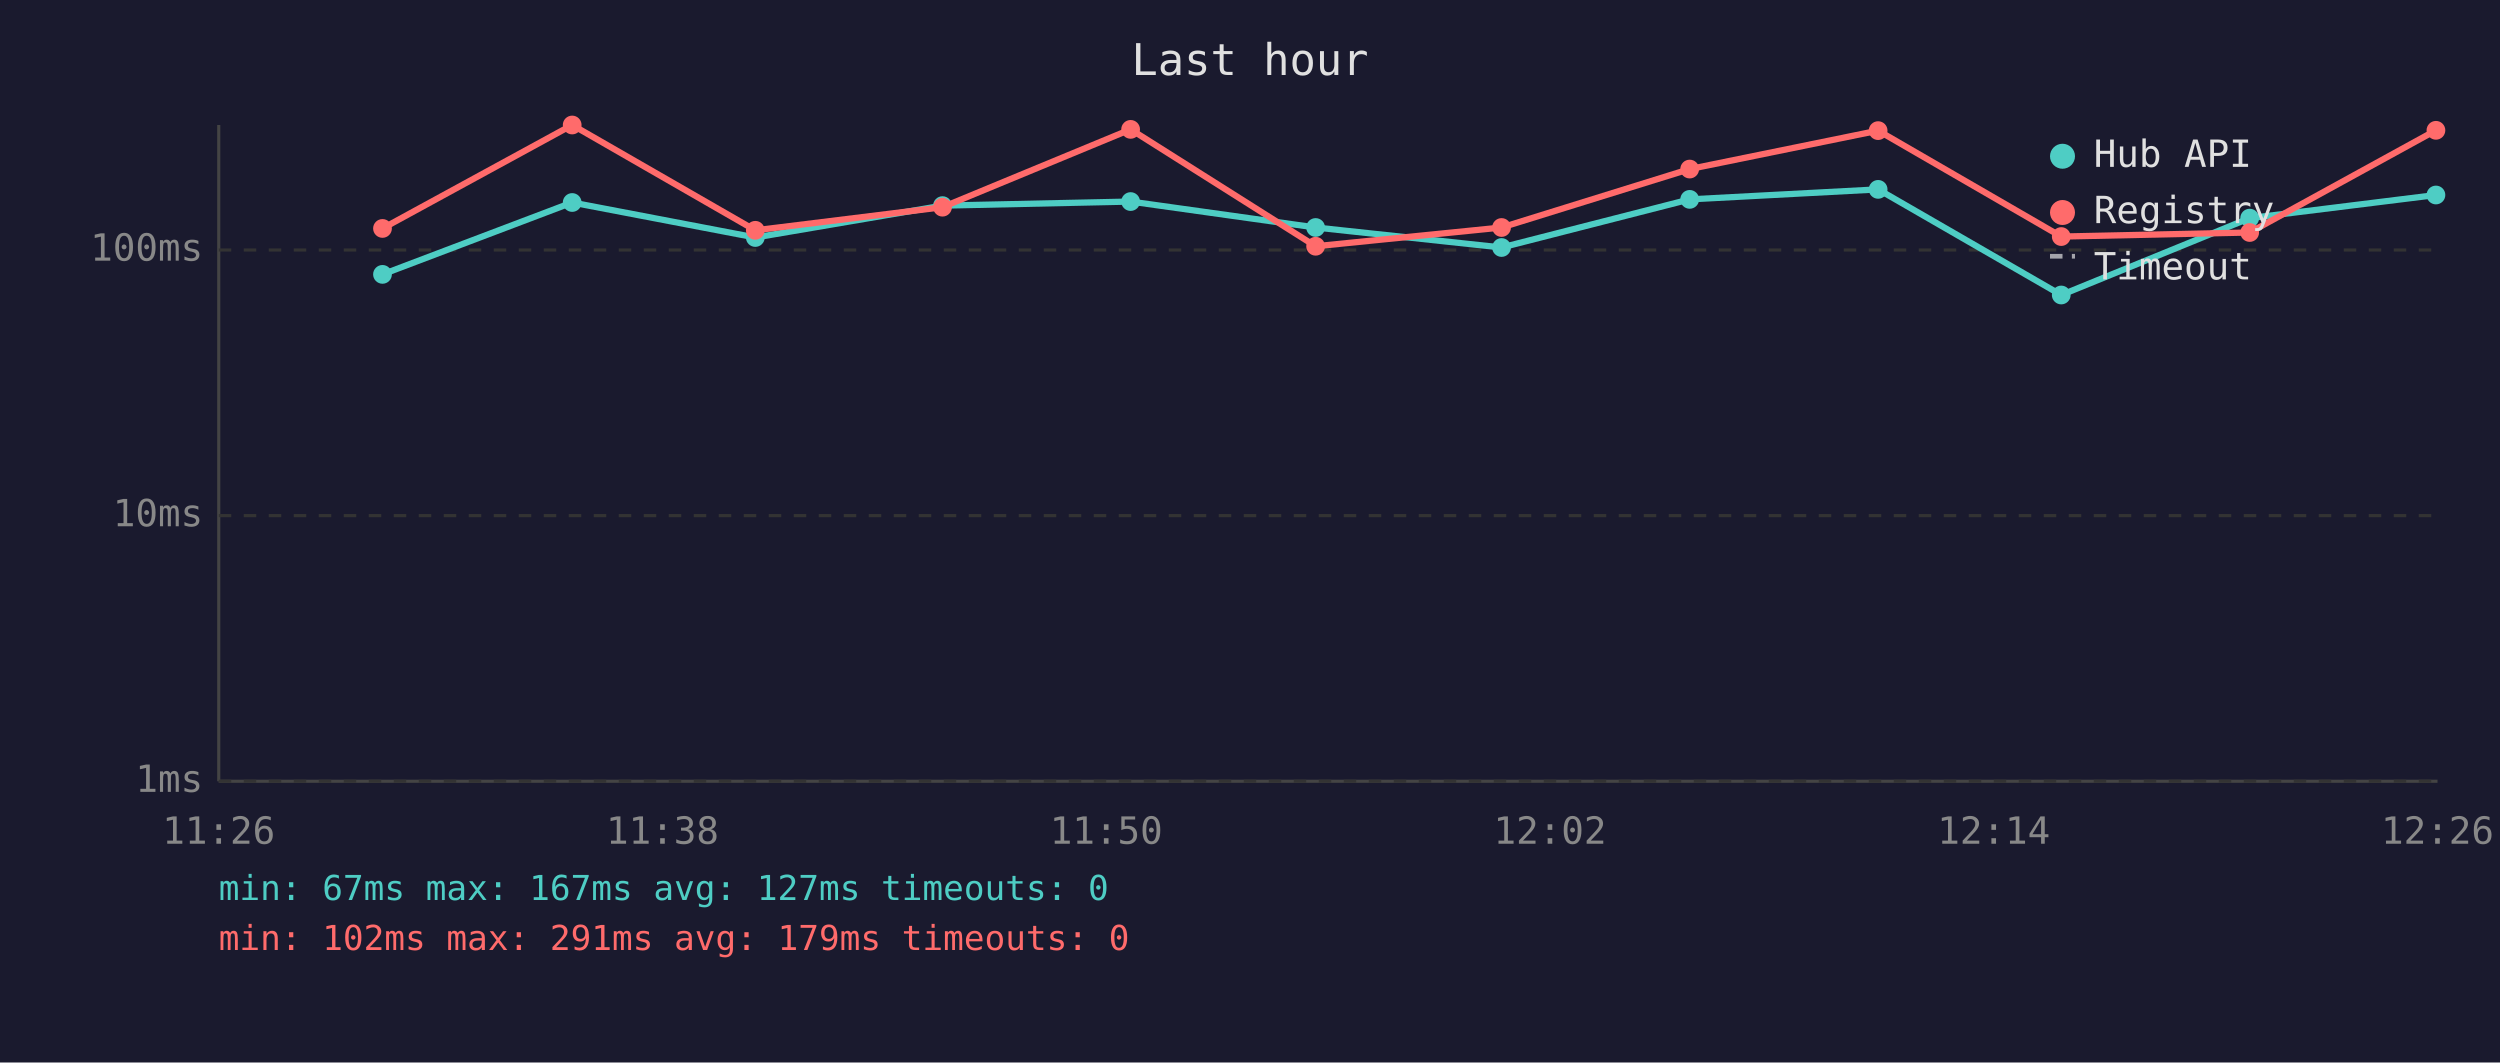
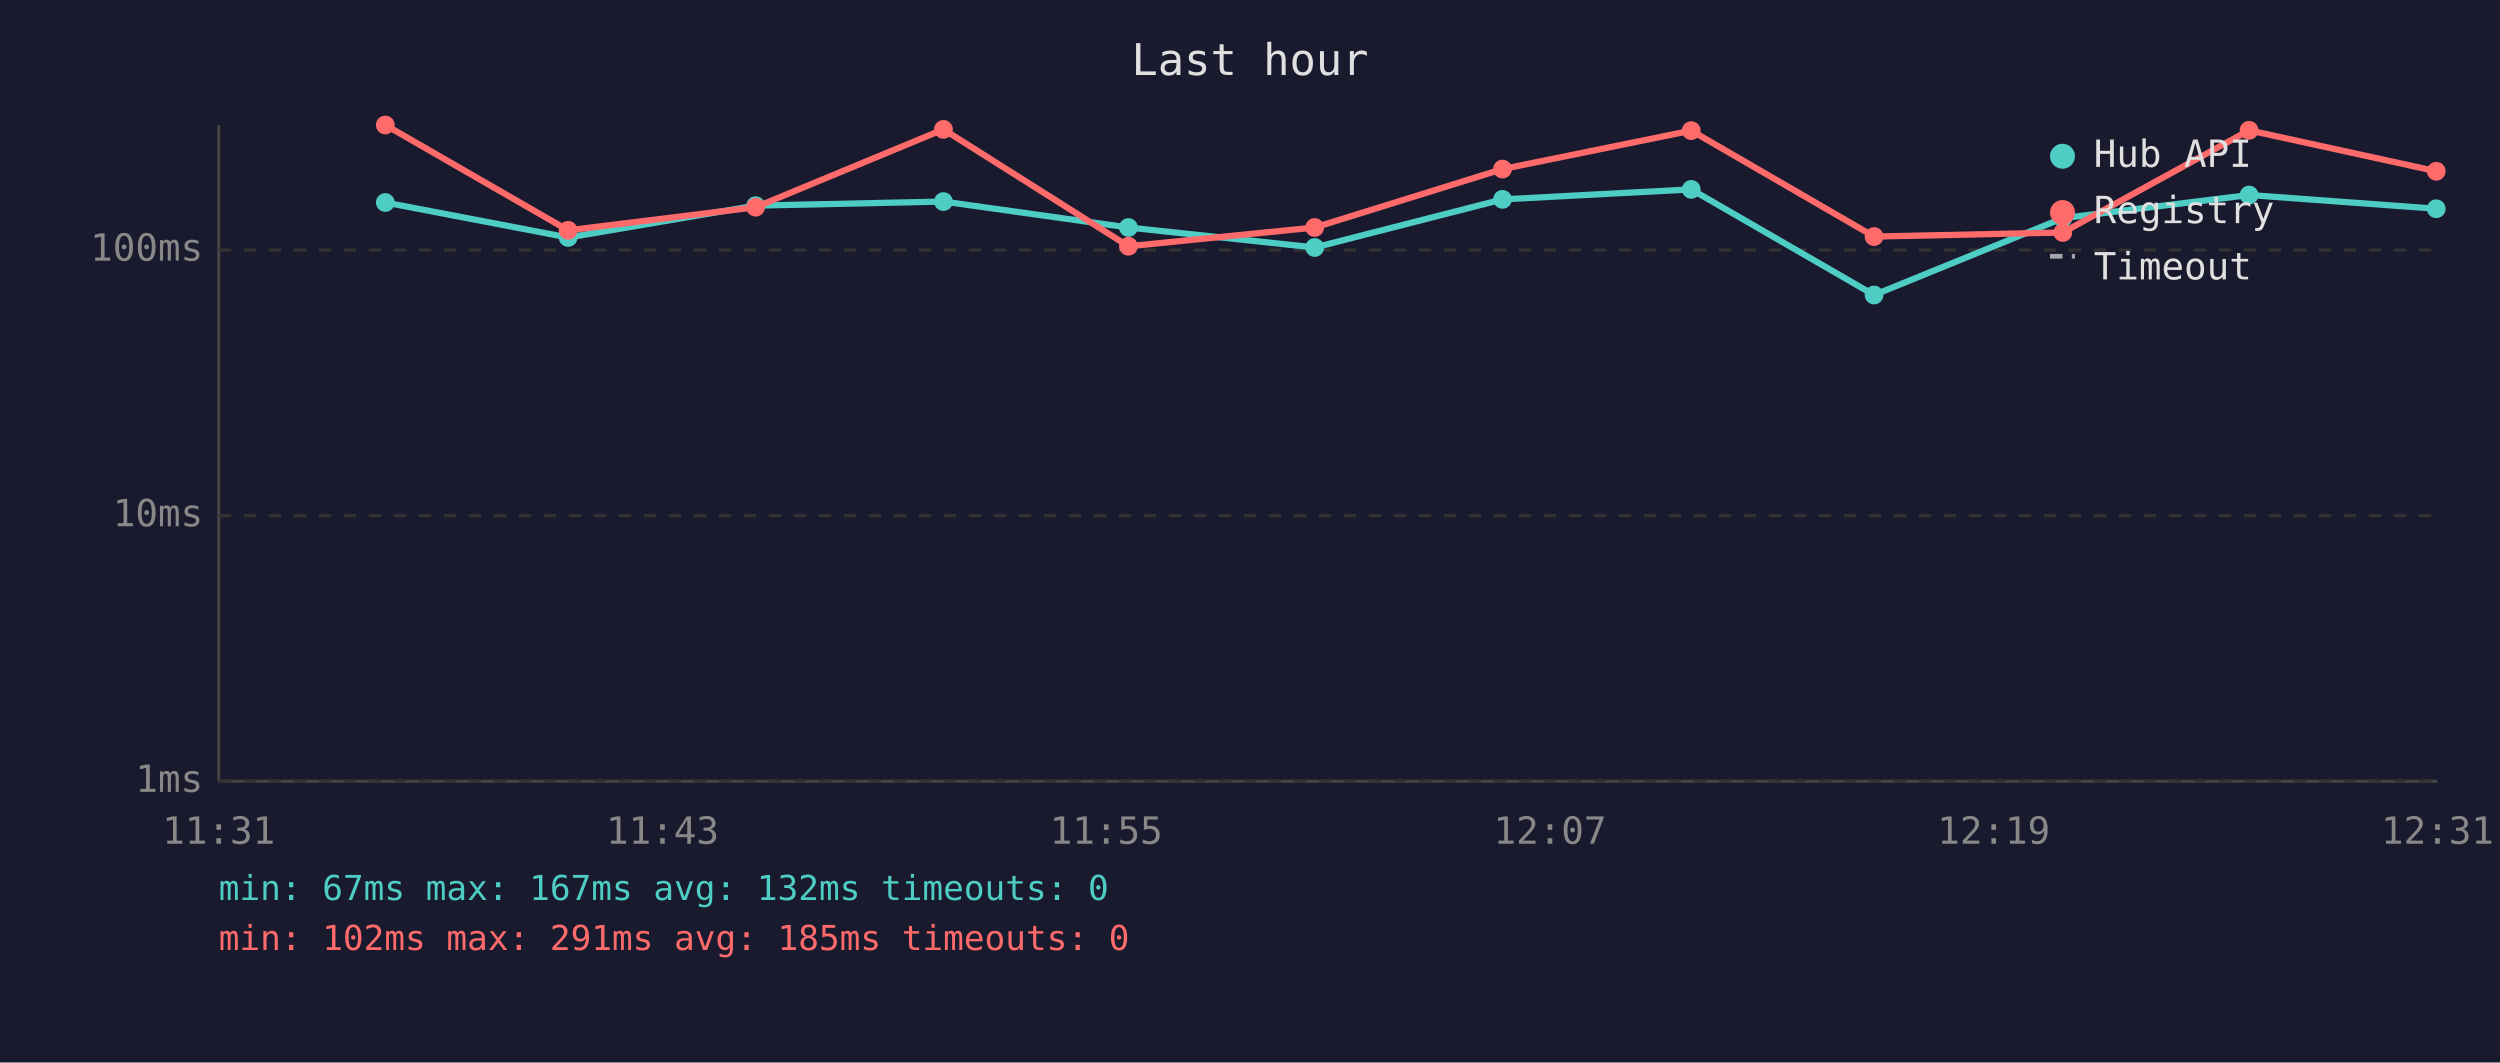
<svg xmlns="http://www.w3.org/2000/svg" viewBox="0 0 800 340" font-family="monospace" font-size="12">
  <rect width="800" height="340" fill="#1a1a2e" />
  <text x="400" y="24" fill="#e0e0e0" font-size="14" text-anchor="middle">Last hour</text>
  <line x1="70" y1="40" x2="70" y2="250" stroke="#444" stroke-width="1" />
  <line x1="70" y1="250" x2="780" y2="250" stroke="#444" stroke-width="1" />
  <line x1="70" y1="250" x2="780" y2="250" stroke="#333" stroke-width="1" stroke-dasharray="4" />
  <text x="65" y="250" fill="#888" text-anchor="end" dominant-baseline="middle">1ms</text>
  <line x1="70" y1="165" x2="780" y2="165" stroke="#333" stroke-width="1" stroke-dasharray="4" />
  <text x="65" y="165" fill="#888" text-anchor="end" dominant-baseline="middle">10ms</text>
  <line x1="70" y1="80" x2="780" y2="80" stroke="#333" stroke-width="1" stroke-dasharray="4" />
  <text x="65" y="80" fill="#888" text-anchor="end" dominant-baseline="middle">100ms</text>
-   <text x="70" y="270" fill="#888" text-anchor="middle">11:26</text>
-   <text x="212" y="270" fill="#888" text-anchor="middle">11:38</text>
-   <text x="354" y="270" fill="#888" text-anchor="middle">11:50</text>
-   <text x="496" y="270" fill="#888" text-anchor="middle">12:02</text>
-   <text x="638" y="270" fill="#888" text-anchor="middle">12:14</text>
-   <text x="780" y="270" fill="#888" text-anchor="middle">12:26</text>
-   <polyline points="122.4,87.8 183.1,64.8 241.7,76.0 301.6,65.8 361.8,64.5 421.0,72.8 480.5,79.2 540.7,63.8 601.0,60.6 659.6,94.4 719.9,69.8 779.5,62.4" fill="none" stroke="#4ecdc4" stroke-width="2" opacity="1" />
-   <circle cx="122.4" cy="87.8" r="3" fill="#4ecdc4" />
-   <circle cx="183.1" cy="64.8" r="3" fill="#4ecdc4" />
-   <circle cx="241.7" cy="76.0" r="3" fill="#4ecdc4" />
-   <circle cx="301.6" cy="65.8" r="3" fill="#4ecdc4" />
-   <circle cx="361.8" cy="64.5" r="3" fill="#4ecdc4" />
-   <circle cx="421.0" cy="72.8" r="3" fill="#4ecdc4" />
-   <circle cx="480.5" cy="79.2" r="3" fill="#4ecdc4" />
-   <circle cx="540.7" cy="63.8" r="3" fill="#4ecdc4" />
-   <circle cx="601.0" cy="60.6" r="3" fill="#4ecdc4" />
-   <circle cx="659.6" cy="94.4" r="3" fill="#4ecdc4" />
-   <circle cx="719.9" cy="69.8" r="3" fill="#4ecdc4" />
-   <circle cx="779.5" cy="62.4" r="3" fill="#4ecdc4" />
-   <polyline points="122.4,73.1 183.1,40.0 241.7,73.7 301.6,66.3 361.8,41.4 421.0,78.8 480.5,72.8 540.7,54.1 601.0,41.8 659.6,75.7 719.9,74.4 779.5,41.7" fill="none" stroke="#ff6b6b" stroke-width="2" opacity="1" />
-   <circle cx="122.4" cy="73.1" r="3" fill="#ff6b6b" />
-   <circle cx="183.1" cy="40.0" r="3" fill="#ff6b6b" />
-   <circle cx="241.7" cy="73.7" r="3" fill="#ff6b6b" />
-   <circle cx="301.6" cy="66.3" r="3" fill="#ff6b6b" />
-   <circle cx="361.8" cy="41.4" r="3" fill="#ff6b6b" />
-   <circle cx="421.0" cy="78.8" r="3" fill="#ff6b6b" />
-   <circle cx="480.5" cy="72.8" r="3" fill="#ff6b6b" />
-   <circle cx="540.7" cy="54.1" r="3" fill="#ff6b6b" />
-   <circle cx="601.0" cy="41.8" r="3" fill="#ff6b6b" />
-   <circle cx="659.6" cy="75.7" r="3" fill="#ff6b6b" />
-   <circle cx="719.9" cy="74.4" r="3" fill="#ff6b6b" />
-   <circle cx="779.5" cy="41.7" r="3" fill="#ff6b6b" />
+   <text x="70" y="270" fill="#888" text-anchor="middle">11:31</text>
+   <text x="212" y="270" fill="#888" text-anchor="middle">11:43</text>
+   <text x="354" y="270" fill="#888" text-anchor="middle">11:55</text>
+   <text x="496" y="270" fill="#888" text-anchor="middle">12:07</text>
+   <text x="638" y="270" fill="#888" text-anchor="middle">12:19</text>
+   <text x="780" y="270" fill="#888" text-anchor="middle">12:31</text>
+   <polyline points="123.3,64.8 181.8,76.0 241.8,65.8 301.9,64.5 361.1,72.8 420.7,79.2 480.8,63.8 541.2,60.6 599.7,94.4 660.1,69.8 719.7,62.4 779.6,66.8" fill="none" stroke="#4ecdc4" stroke-width="2" opacity="1" />
+   <circle cx="123.3" cy="64.8" r="3" fill="#4ecdc4" />
+   <circle cx="181.8" cy="76.0" r="3" fill="#4ecdc4" />
+   <circle cx="241.8" cy="65.8" r="3" fill="#4ecdc4" />
+   <circle cx="301.9" cy="64.5" r="3" fill="#4ecdc4" />
+   <circle cx="361.1" cy="72.8" r="3" fill="#4ecdc4" />
+   <circle cx="420.7" cy="79.2" r="3" fill="#4ecdc4" />
+   <circle cx="480.8" cy="63.8" r="3" fill="#4ecdc4" />
+   <circle cx="541.2" cy="60.6" r="3" fill="#4ecdc4" />
+   <circle cx="599.7" cy="94.4" r="3" fill="#4ecdc4" />
+   <circle cx="660.1" cy="69.8" r="3" fill="#4ecdc4" />
+   <circle cx="719.7" cy="62.4" r="3" fill="#4ecdc4" />
+   <circle cx="779.6" cy="66.8" r="3" fill="#4ecdc4" />
+   <polyline points="123.3,40.0 181.8,73.7 241.8,66.3 301.9,41.4 361.1,78.8 420.7,72.8 480.8,54.1 541.2,41.8 599.7,75.7 660.1,74.4 719.7,41.7 779.6,54.8" fill="none" stroke="#ff6b6b" stroke-width="2" opacity="1" />
+   <circle cx="123.3" cy="40.0" r="3" fill="#ff6b6b" />
+   <circle cx="181.8" cy="73.7" r="3" fill="#ff6b6b" />
+   <circle cx="241.8" cy="66.3" r="3" fill="#ff6b6b" />
+   <circle cx="301.9" cy="41.4" r="3" fill="#ff6b6b" />
+   <circle cx="361.1" cy="78.8" r="3" fill="#ff6b6b" />
+   <circle cx="420.7" cy="72.8" r="3" fill="#ff6b6b" />
+   <circle cx="480.8" cy="54.1" r="3" fill="#ff6b6b" />
+   <circle cx="541.2" cy="41.8" r="3" fill="#ff6b6b" />
+   <circle cx="599.7" cy="75.7" r="3" fill="#ff6b6b" />
+   <circle cx="660.1" cy="74.4" r="3" fill="#ff6b6b" />
+   <circle cx="719.7" cy="41.7" r="3" fill="#ff6b6b" />
+   <circle cx="779.6" cy="54.8" r="3" fill="#ff6b6b" />
  <circle cx="660" cy="50" r="4" fill="#4ecdc4" />
  <text x="670" y="50" fill="#e0e0e0" dominant-baseline="middle">Hub API</text>
  <circle cx="660" cy="68" r="4" fill="#ff6b6b" />
  <text x="670" y="68" fill="#e0e0e0" dominant-baseline="middle">Registry</text>
  <line x1="656" y1="82" x2="664" y2="82" stroke="#e0e0e0" stroke-width="1.5" stroke-dasharray="4,3" opacity="0.7" />
  <text x="670" y="86" fill="#e0e0e0" dominant-baseline="middle">Timeout</text>
-   <text x="70" y="288" fill="#4ecdc4" font-size="11">min: 67ms  max: 167ms  avg: 127ms  timeouts: 0</text>
-   <text x="70" y="304" fill="#ff6b6b" font-size="11">min: 102ms  max: 291ms  avg: 179ms  timeouts: 0</text>
+   <text x="70" y="288" fill="#4ecdc4" font-size="11">min: 67ms  max: 167ms  avg: 132ms  timeouts: 0</text>
+   <text x="70" y="304" fill="#ff6b6b" font-size="11">min: 102ms  max: 291ms  avg: 185ms  timeouts: 0</text>
</svg>
